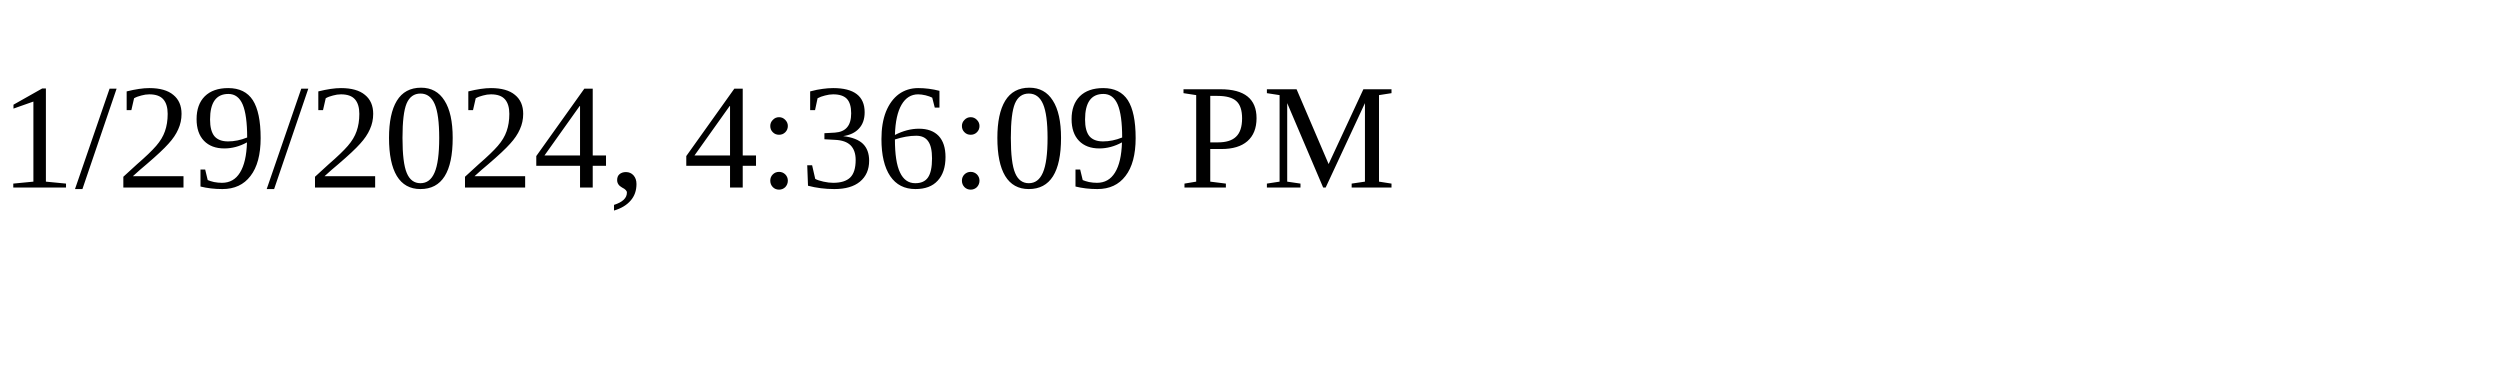
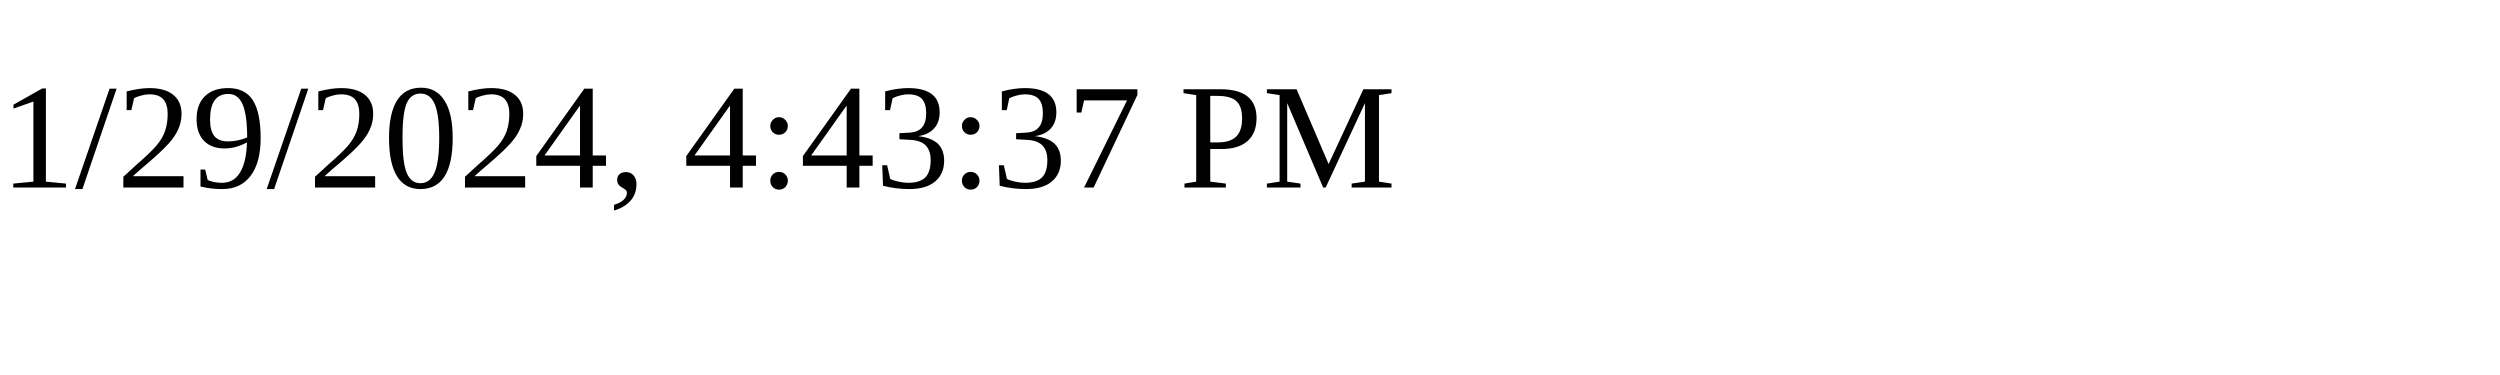
<svg xmlns="http://www.w3.org/2000/svg" height="30" width="200">
-   <text x="0" y="15">1/29/2024, 4:36:09 PM</text>
+   <text x="0" y="15">1/29/2024, 4:43:37 PM</text>
</svg>
